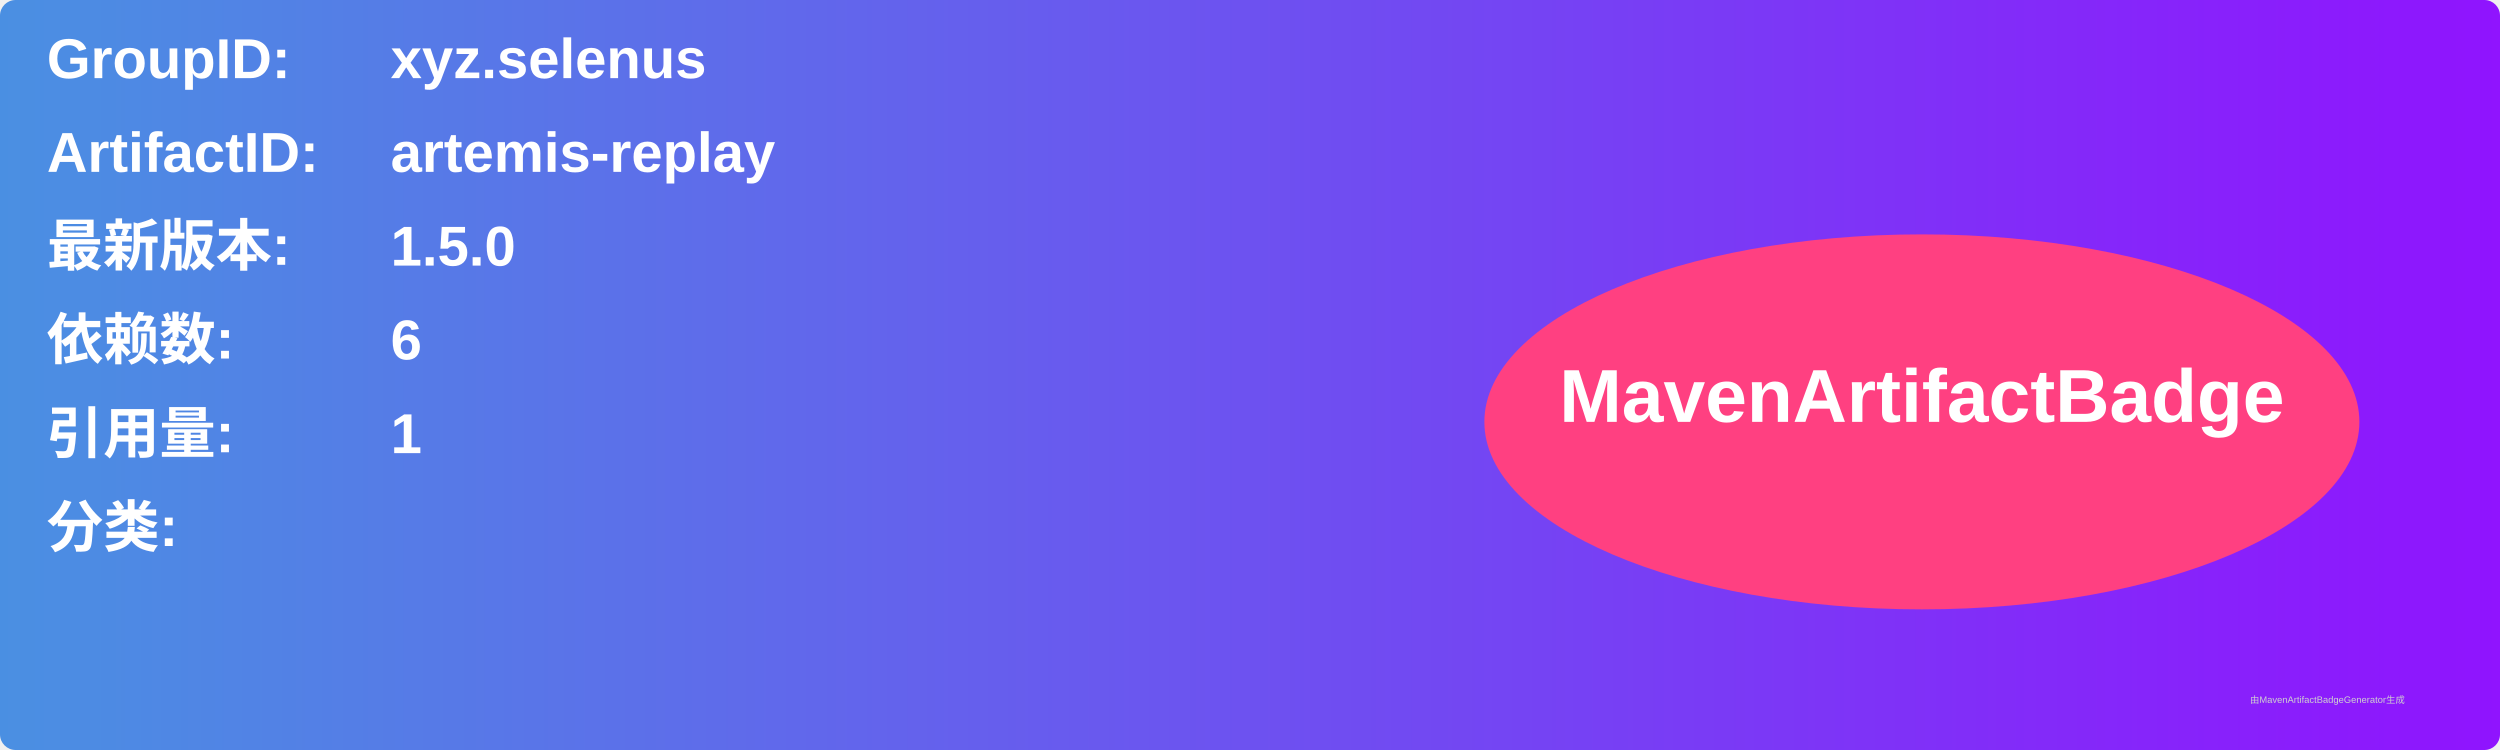
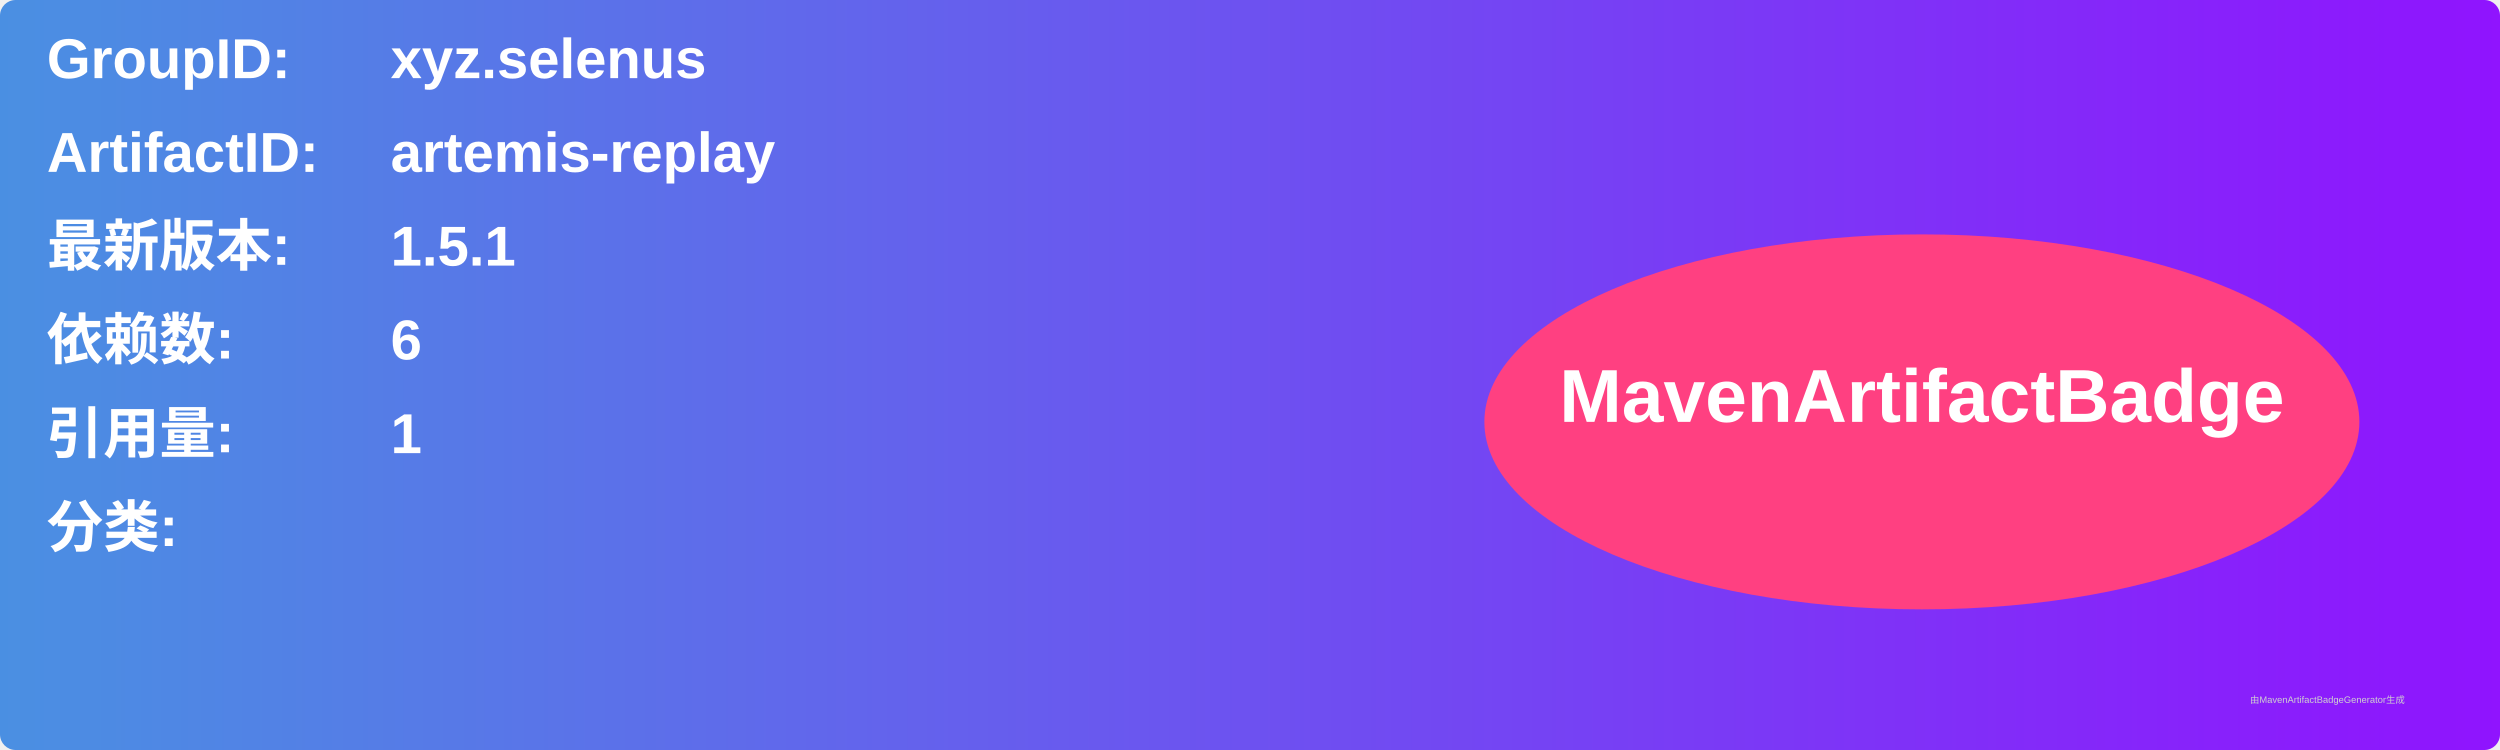
<svg xmlns="http://www.w3.org/2000/svg" width="800" height="240" viewBox="0 0 800 240">
  <linearGradient id="grad" x1="0%" y1="0%" x2="100%" y2="0%">
    <stop offset="0%" stop-color="#4a90e2" />
    <stop offset="100%" stop-color="#9013fe" />
  </linearGradient>
  <rect width="100%" height="100%" rx="5" ry="5" fill="url(#grad)" />
  <g transform="translate(15, 15)">
    <text x="0" y="10" font-family="Arial" font-size="18" fill="white" font-weight="bold" width="260">GroupID:</text>
    <text x="110" y="10" font-family="Arial" font-size="18" fill="white" font-weight="bold" width="460">xyz.selenus</text>
    <text x="0" y="40" font-family="Arial" font-size="18" fill="white" font-weight="bold" width="260">ArtifactID:</text>
    <text x="110" y="40" font-family="Arial" font-size="18" fill="white" font-weight="bold" width="460">artemis-replay</text>
    <text x="0" y="70" font-family="Arial" font-size="18" fill="white" font-weight="bold">最新版本:</text>
    <text x="110" y="70" font-family="Arial" font-size="18" fill="white" font-weight="bold">
-       <tspan font-weight="bold">1.5.0</tspan>
+       <tspan font-weight="bold">1.5.1</tspan>
    </text>
    <text x="0" y="100" font-family="Arial" font-size="18" fill="white" font-weight="bold">依赖数: </text>
    <text x="110" y="100" font-family="Arial" font-size="18" fill="white">
      <tspan font-weight="bold">6</tspan>
    </text>
    <text x="0" y="130" font-family="Arial" font-size="18" fill="white" font-weight="bold">引用量: </text>
    <text x="110" y="130" font-family="Arial" font-size="18" fill="white">
      <tspan font-weight="bold">1</tspan>
    </text>
    <text x="0" y="160" font-family="Arial" font-size="18" fill="white" font-weight="bold">分类:</text>
    <text x="10" y="190" font-family="Arial" font-size="10" fill="white">
      <tspan font-weight="bold" />
    </text>
    <ellipse cx="600" cy="120" rx="140" ry="60" fill="#ff4081" />
    <text x="600" y="120" text-anchor="middle" font-family="Arial" font-size="24" fill="white" font-weight="bold">MavenArtifactBadge</text>
  </g>
  <text x="720" y="225" font-family="Arial" font-size="3" fill="#d0d0d0">由MavenArtifactBadgeGenerator生成</text>
</svg>
